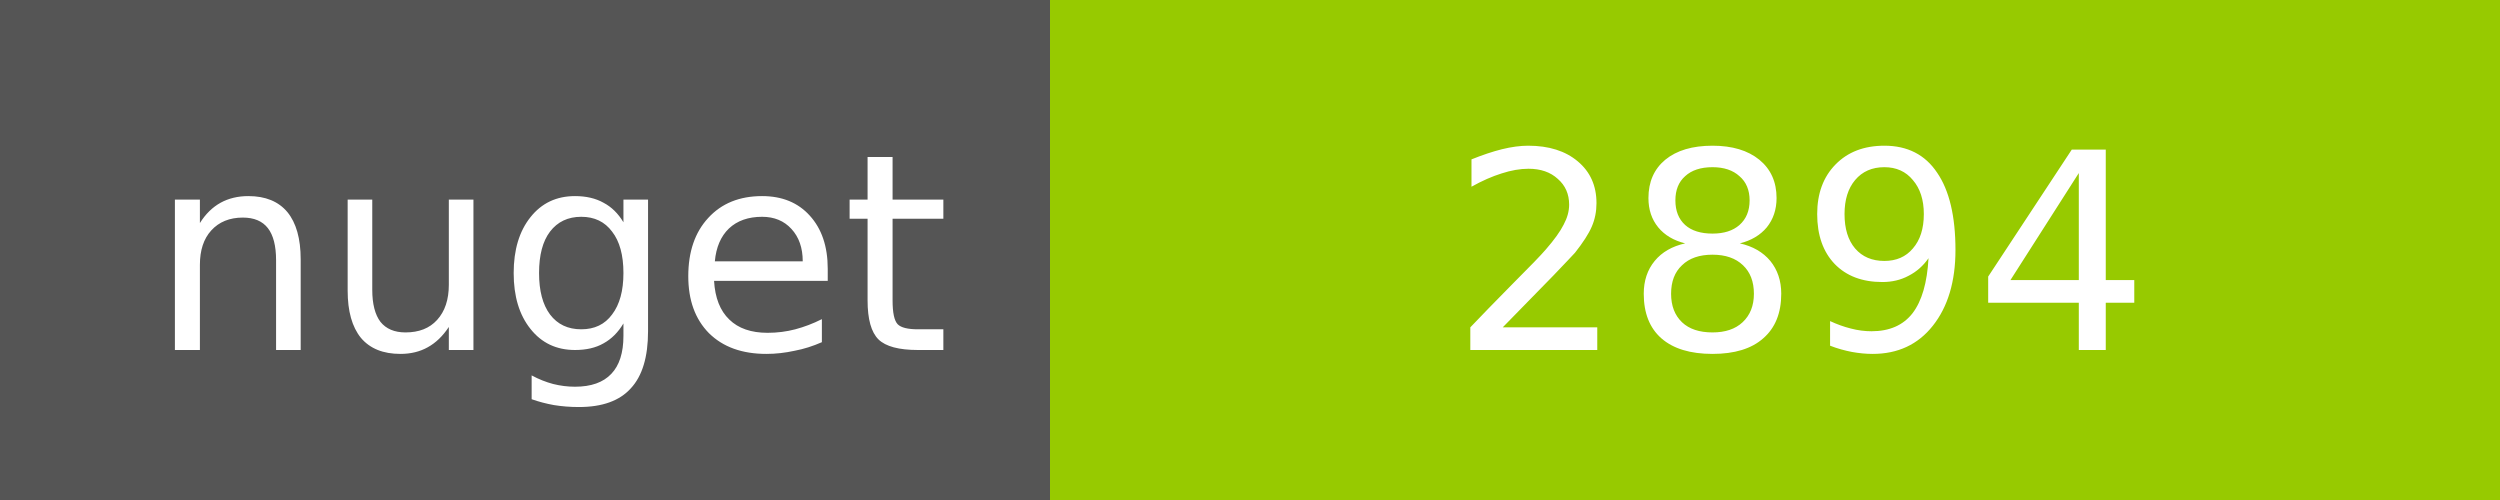
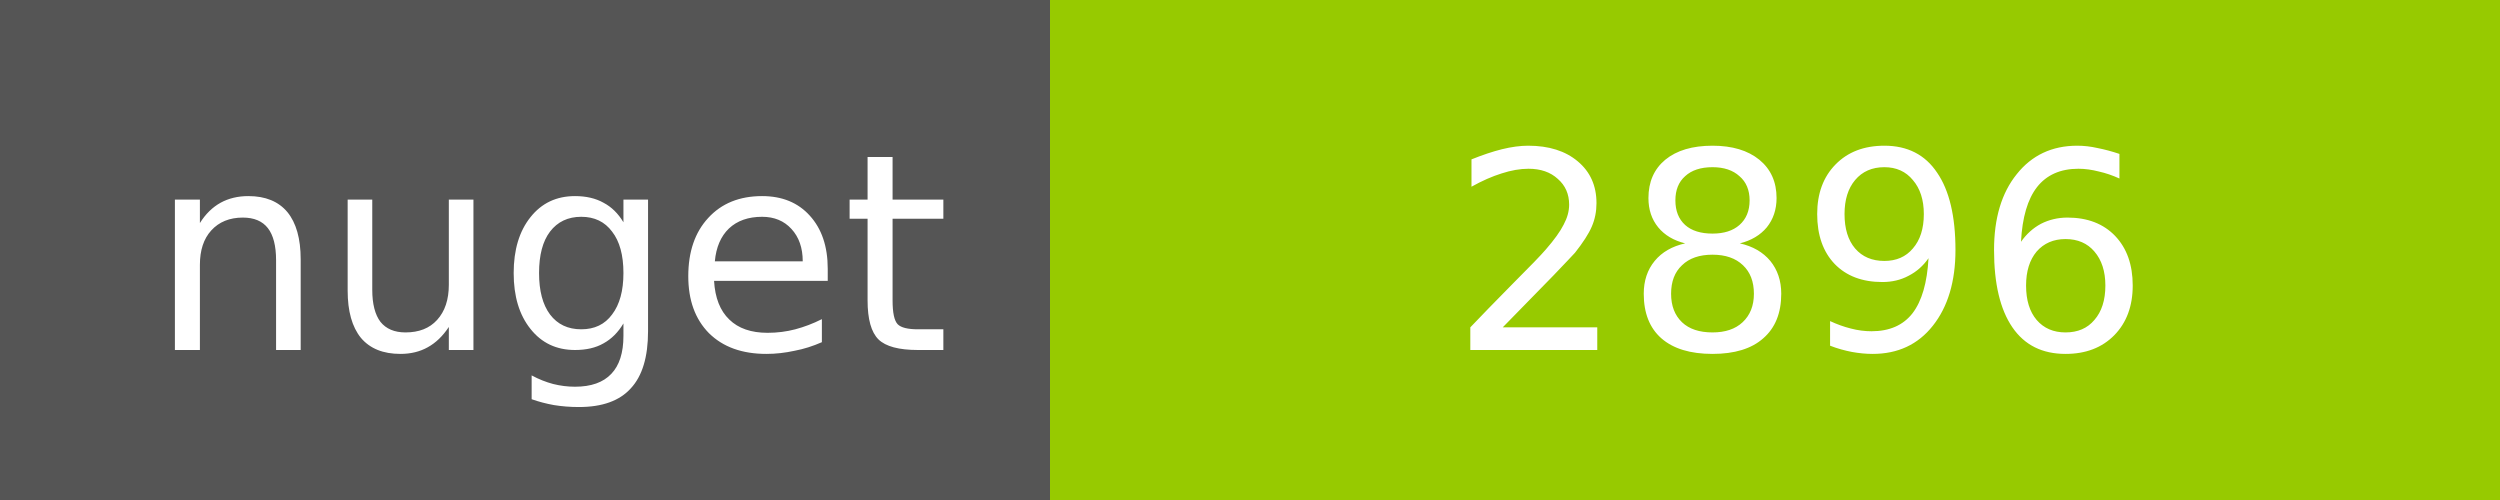
<svg xmlns="http://www.w3.org/2000/svg" width="100" height="20">
  <g shape-rendering="crispEdges">
    <path fill="#555" d="M0 0h42v20H0z" />
    <path fill="#97CA00" d="M42 0h58v20H42z" />
  </g>
  <g fill="#fff" text-anchor="middle" font-family="DejaVu Sans,Verdana,Geneva,sans-serif" font-size="11">
    <text x="22" y="14">nuget</text>
-     <text x="72" y="14">2894</text>
+     <text x="72" y="14">2896</text>
  </g>
</svg>
